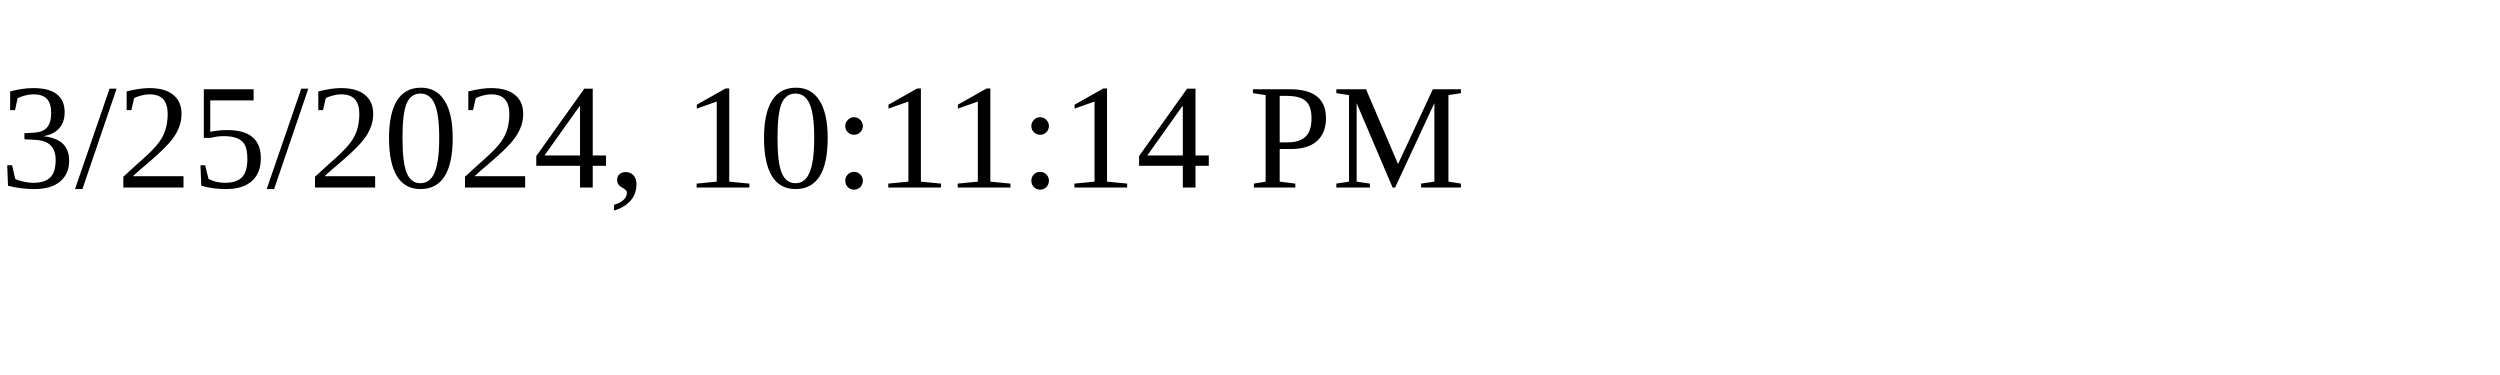
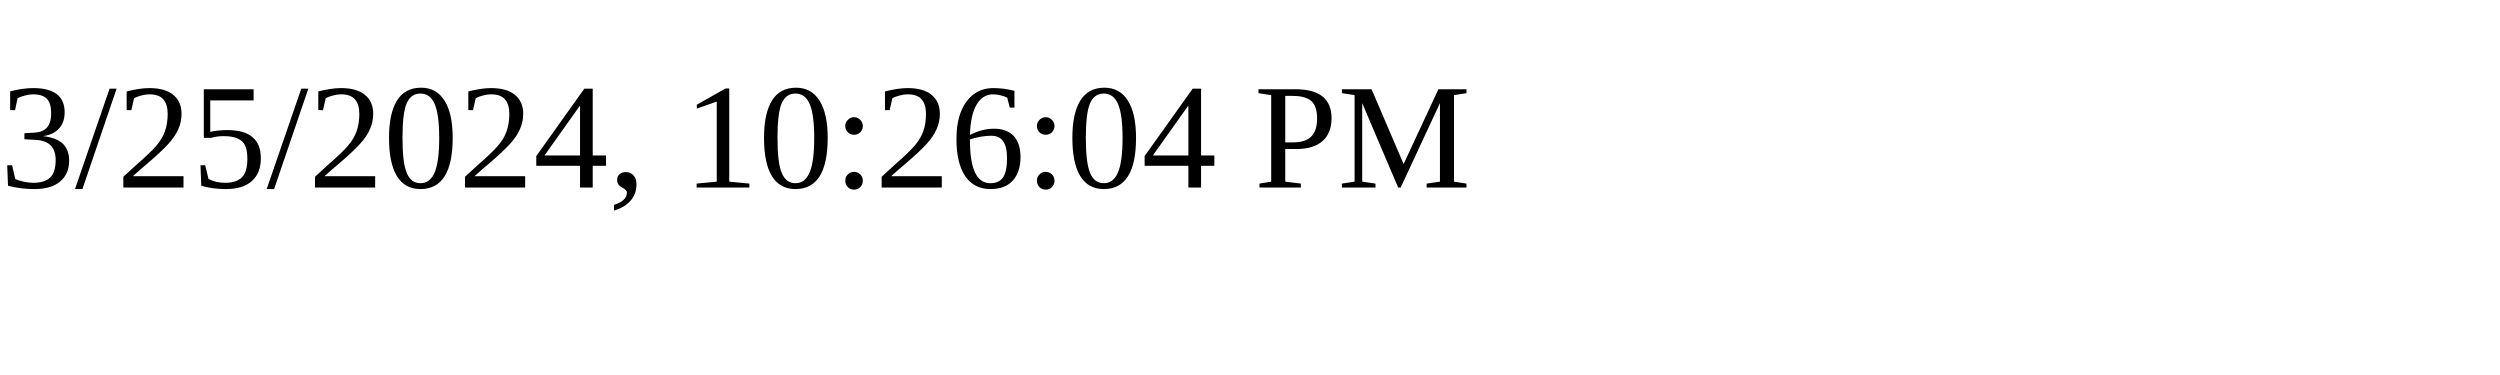
<svg xmlns="http://www.w3.org/2000/svg" height="30" width="200">
-   <text x="0" y="15">3/25/2024, 10:11:14 PM</text>
+   <text x="0" y="15">3/25/2024, 10:26:04 PM</text>
</svg>
